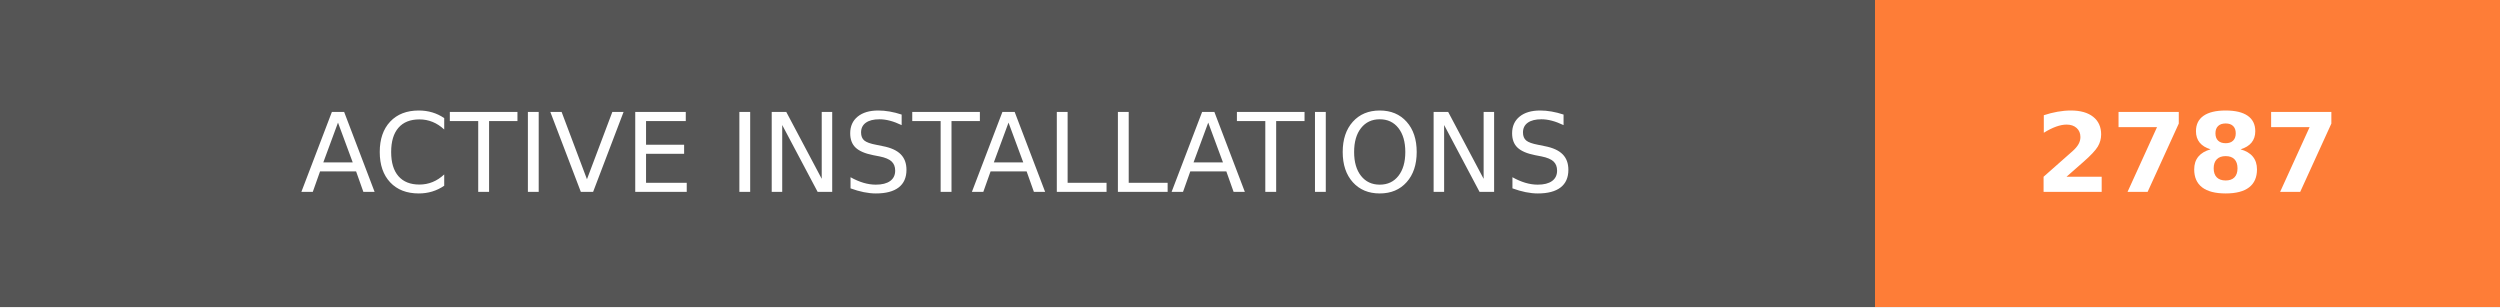
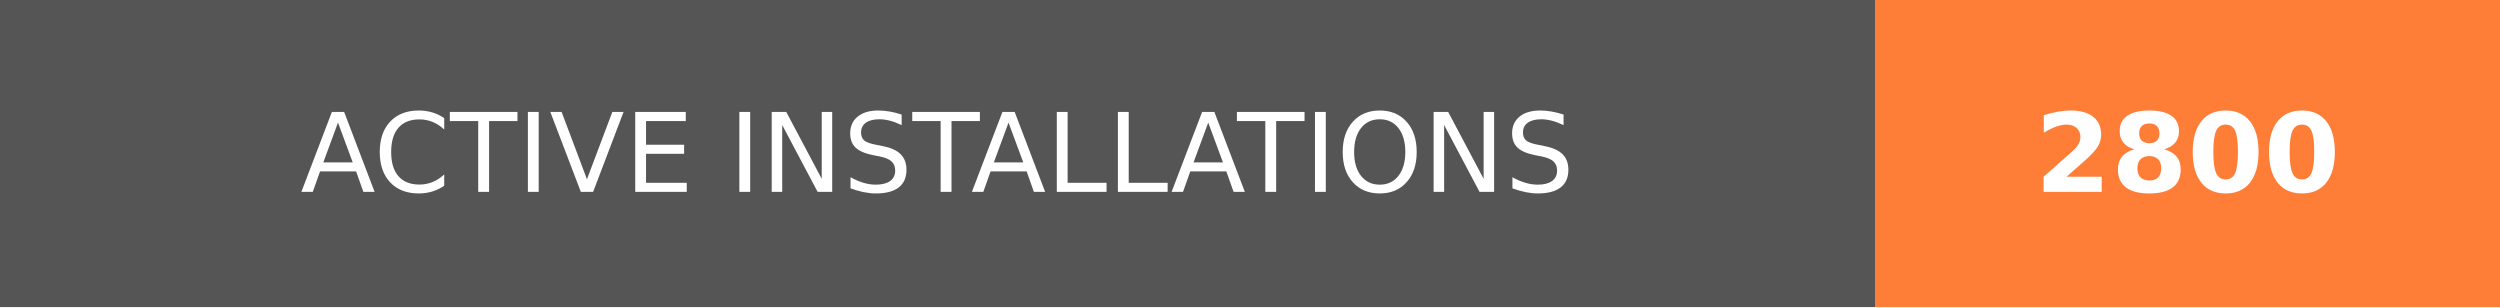
- <svg xmlns="http://www.w3.org/2000/svg" width="228" height="28" role="img" aria-label="ACTIVE INSTALLATIONS: 2787">
+ <svg xmlns="http://www.w3.org/2000/svg" width="228" height="28" role="img" aria-label="ACTIVE INSTALLATIONS: 2800">
  <g shape-rendering="crispEdges">
    <rect width="171" height="28" fill="#555" />
    <rect x="171" width="57" height="28" fill="#fe7d37" />
  </g>
  <g fill="#fff" text-anchor="middle" font-family="Verdana,Geneva,DejaVu Sans,sans-serif" text-rendering="geometricPrecision" font-size="100">
    <text transform="scale(.1)" x="855" y="175" textLength="1470" fill="#fff">ACTIVE INSTALLATIONS</text>
-     <text transform="scale(.1)" x="1995" y="175" textLength="330" fill="#fff" font-weight="bold">2787</text>
+     <text transform="scale(.1)" x="1995" y="175" textLength="330" fill="#fff" font-weight="bold">2800</text>
  </g>
</svg>
